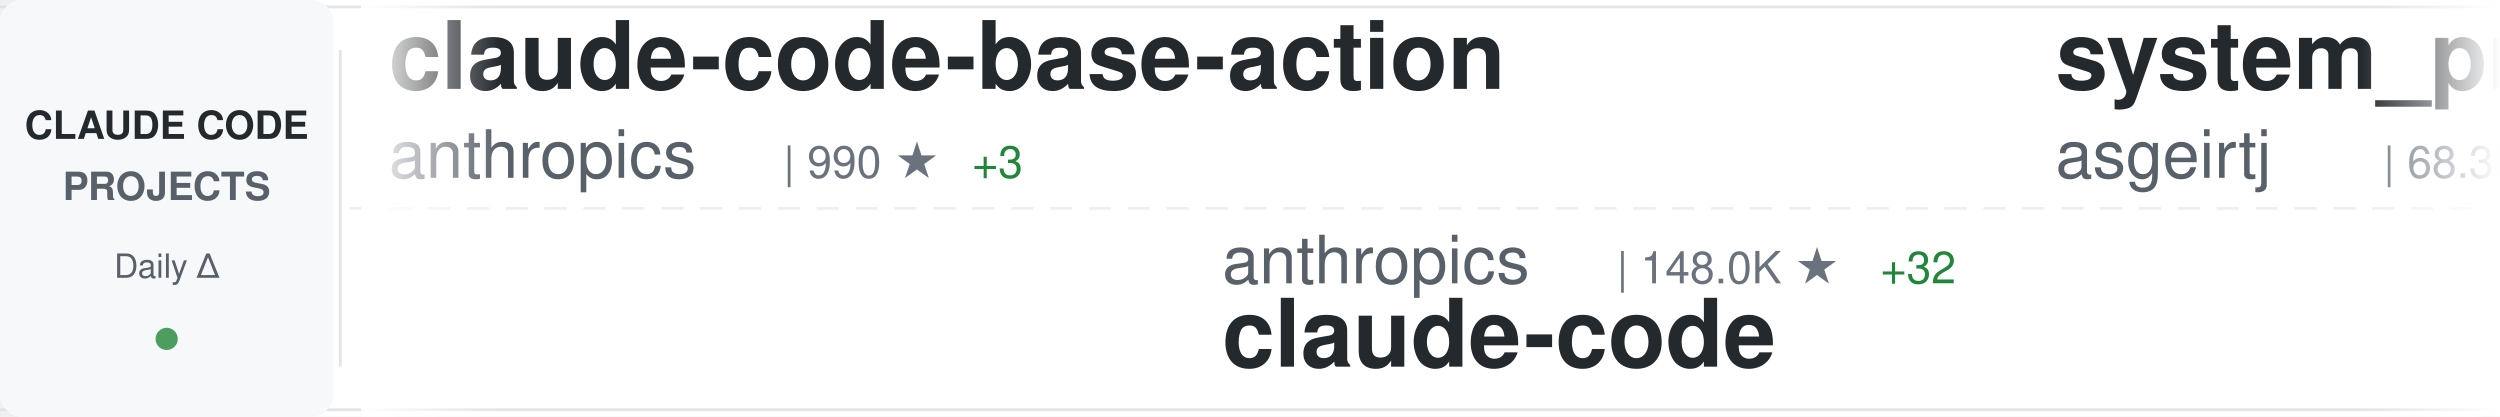
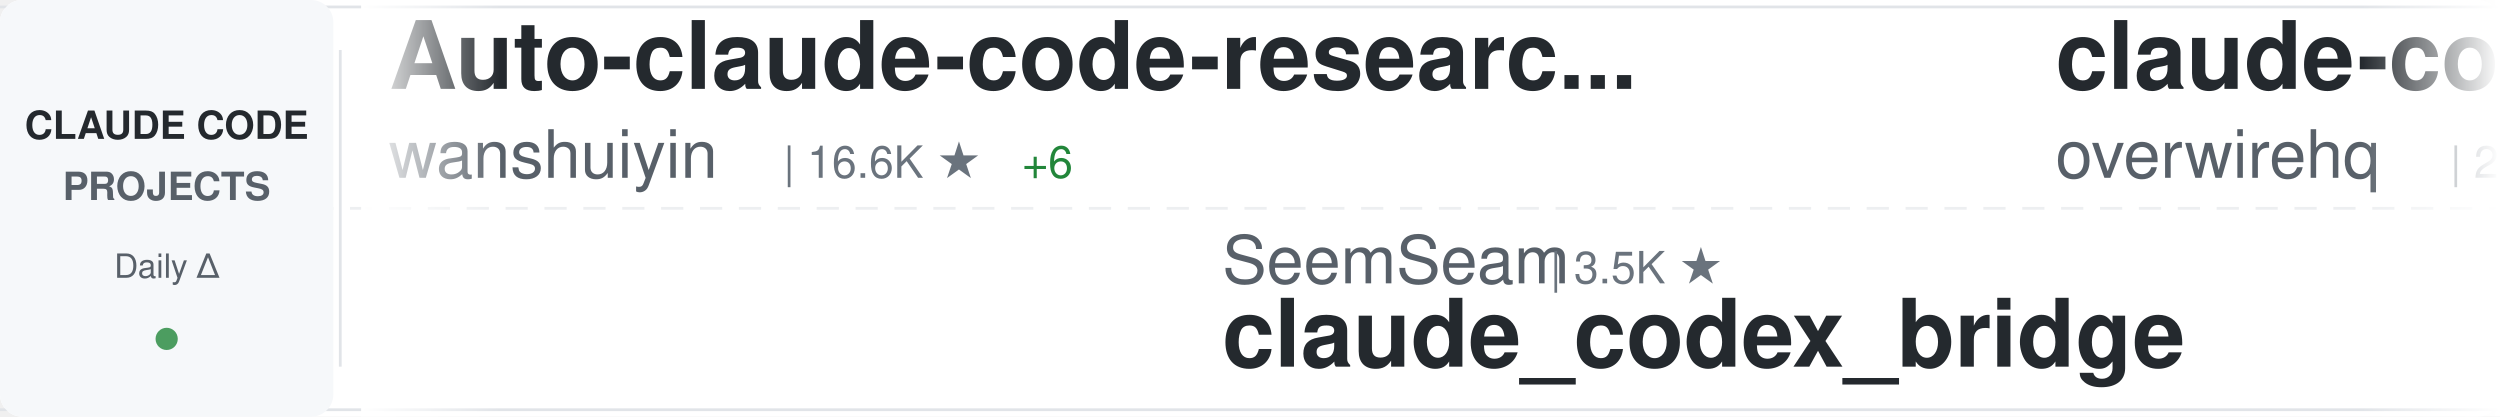
<svg xmlns="http://www.w3.org/2000/svg" width="900" height="150">
  <defs>
    <linearGradient id="awesomeLeftFade" x1="0%" y1="0%" x2="100%" y2="0%">
      <stop offset="0%" style="stop-color:#ffffff;stop-opacity:1" />
      <stop offset="100%" style="stop-color:#ffffff;stop-opacity:0" />
    </linearGradient>
    <linearGradient id="awesomeRightFade" x1="0%" y1="0%" x2="100%" y2="0%">
      <stop offset="0%" style="stop-color:#ffffff;stop-opacity:0" />
      <stop offset="100%" style="stop-color:#ffffff;stop-opacity:1" />
    </linearGradient>
  </defs>
  <rect width="900" height="150" fill="#ffffff" rx="8" />
  <rect x="0" y="2" width="900" height="1" fill="#e1e4e8" />
  <rect x="0" y="147" width="900" height="1" fill="#e1e4e8" />
  <line x1="0" y1="75" x2="900" y2="75" stroke="#e1e4e8" stroke-width="1" stroke-dasharray="8 6" opacity="0.6" />
  <rect x="0" y="0" width="120" height="150" fill="#f6f8fa" rx="8" />
  <text x="60" y="50" font-family="-apple-system, BlinkMacSystemFont, 'Segoe UI', Helvetica, Arial, sans-serif" font-size="14" font-weight="600" fill="#24292e" text-anchor="middle">CLAUDE CODE</text>
  <text x="60" y="72" font-family="-apple-system, BlinkMacSystemFont, 'Segoe UI', Helvetica, Arial, sans-serif" font-size="14" font-weight="600" fill="#586069" text-anchor="middle">PROJECTS</text>
  <text x="60" y="100" font-family="-apple-system, BlinkMacSystemFont, 'Segoe UI', Helvetica, Arial, sans-serif" font-size="12" font-weight="500" fill="#586069" text-anchor="middle">Daily Δ</text>
  <circle cx="60" cy="122" r="4" fill="#22863a" opacity="0.8" />
  <rect x="122" y="18" width="1" height="114" fill="#e1e4e8" />
  <clipPath id="awesomeTickerClip">
    <rect x="130" y="0" width="770" height="150" />
  </clipPath>
  <g clip-path="url(#awesomeTickerClip)">
    <g id="awesomeTickerItems">
      <animateTransform attributeName="transform" attributeType="XML" type="translate" from="0 0" to="-3000 0" dur="54s" repeatCount="indefinite" />
      <g transform="translate(0, 0)">
-         <text x="140" y="32" font-family="-apple-system, BlinkMacSystemFont, 'Segoe UI', Helvetica, Arial, sans-serif" font-size="34" font-weight="600" fill="#24292e">claude-code-base-action</text>
-         <text x="140" y="64" font-family="-apple-system, BlinkMacSystemFont, 'Segoe UI', Helvetica, Arial, sans-serif" font-size="24" font-weight="400" fill="#586069">anthropics</text>
-         <text x="282" y="64" font-family="-apple-system, BlinkMacSystemFont, 'Segoe UI', Helvetica, Arial, sans-serif" font-size="16" font-weight="500" fill="#6a737d">| 990 ★</text>
-         <text x="350" y="64" font-family="-apple-system, BlinkMacSystemFont, 'Segoe UI', Helvetica, Arial, sans-serif" font-size="16" font-weight="500" fill="#22863a"> +3</text>
+         <text x="140" y="32" font-family="-apple-system, BlinkMacSystemFont, 'Segoe UI', Helvetica, Arial, sans-serif" font-size="34" font-weight="600" fill="#24292e">Auto-claude-code-researc...</text>
+         <text x="140" y="64" font-family="-apple-system, BlinkMacSystemFont, 'Segoe UI', Helvetica, Arial, sans-serif" font-size="24" font-weight="400" fill="#586069">wanshuiyin</text>
+         <text x="282" y="64" font-family="-apple-system, BlinkMacSystemFont, 'Segoe UI', Helvetica, Arial, sans-serif" font-size="16" font-weight="500" fill="#6a737d">| 16.6K ★</text>
+         <text x="368" y="64" font-family="-apple-system, BlinkMacSystemFont, 'Segoe UI', Helvetica, Arial, sans-serif" font-size="16" font-weight="500" fill="#22863a"> +6</text>
      </g>
      <g transform="translate(300, 0)">
-         <text x="140" y="102" font-family="-apple-system, BlinkMacSystemFont, 'Segoe UI', Helvetica, Arial, sans-serif" font-size="24" font-weight="400" fill="#586069">anthropics</text>
-         <text x="282" y="102" font-family="-apple-system, BlinkMacSystemFont, 'Segoe UI', Helvetica, Arial, sans-serif" font-size="16" font-weight="500" fill="#6a737d">| 148.0K ★</text>
-         <text x="377" y="102" font-family="-apple-system, BlinkMacSystemFont, 'Segoe UI', Helvetica, Arial, sans-serif" font-size="16" font-weight="500" fill="#22863a"> +32</text>
-         <text x="140" y="132" font-family="-apple-system, BlinkMacSystemFont, 'Segoe UI', Helvetica, Arial, sans-serif" font-size="34" font-weight="600" fill="#24292e">claude-code</text>
+         <text x="140" y="102" font-family="-apple-system, BlinkMacSystemFont, 'Segoe UI', Helvetica, Arial, sans-serif" font-size="24" font-weight="400" fill="#586069">SeemSeam</text>
+         <text x="258" y="102" font-family="-apple-system, BlinkMacSystemFont, 'Segoe UI', Helvetica, Arial, sans-serif" font-size="16" font-weight="500" fill="#6a737d">| 3.5K ★</text>
+         <text x="140" y="132" font-family="-apple-system, BlinkMacSystemFont, 'Segoe UI', Helvetica, Arial, sans-serif" font-size="34" font-weight="600" fill="#24292e">claude_codex_bridge</text>
      </g>
      <g transform="translate(600, 0)">
-         <text x="140" y="32" font-family="-apple-system, BlinkMacSystemFont, 'Segoe UI', Helvetica, Arial, sans-serif" font-size="34" font-weight="600" fill="#24292e">system_prompts_leaks</text>
-         <text x="140" y="64" font-family="-apple-system, BlinkMacSystemFont, 'Segoe UI', Helvetica, Arial, sans-serif" font-size="24" font-weight="400" fill="#586069">asgeirtj</text>
-         <text x="258" y="64" font-family="-apple-system, BlinkMacSystemFont, 'Segoe UI', Helvetica, Arial, sans-serif" font-size="16" font-weight="500" fill="#6a737d">| 68.3K ★</text>
-         <text x="344" y="64" font-family="-apple-system, BlinkMacSystemFont, 'Segoe UI', Helvetica, Arial, sans-serif" font-size="16" font-weight="500" fill="#22863a"> +34</text>
+         <text x="140" y="32" font-family="-apple-system, BlinkMacSystemFont, 'Segoe UI', Helvetica, Arial, sans-serif" font-size="34" font-weight="600" fill="#24292e">claude-code-telegram</text>
+         <text x="140" y="64" font-family="-apple-system, BlinkMacSystemFont, 'Segoe UI', Helvetica, Arial, sans-serif" font-size="24" font-weight="400" fill="#586069">overwirehq</text>
+         <text x="282" y="64" font-family="-apple-system, BlinkMacSystemFont, 'Segoe UI', Helvetica, Arial, sans-serif" font-size="16" font-weight="500" fill="#6a737d">| 2.8K ★</text>
      </g>
      <g transform="translate(900, 0)">
-         <text x="140" y="102" font-family="-apple-system, BlinkMacSystemFont, 'Segoe UI', Helvetica, Arial, sans-serif" font-size="24" font-weight="400" fill="#586069">KPR111</text>
-         <text x="234" y="102" font-family="-apple-system, BlinkMacSystemFont, 'Segoe UI', Helvetica, Arial, sans-serif" font-size="16" font-weight="500" fill="#6a737d">| 18 ★</text>
-         <text x="140" y="132" font-family="-apple-system, BlinkMacSystemFont, 'Segoe UI', Helvetica, Arial, sans-serif" font-size="34" font-weight="600" fill="#24292e">Claude-Code</text>
+         <text x="140" y="102" font-family="-apple-system, BlinkMacSystemFont, 'Segoe UI', Helvetica, Arial, sans-serif" font-size="24" font-weight="400" fill="#586069">VoltAgent</text>
+         <text x="270" y="102" font-family="-apple-system, BlinkMacSystemFont, 'Segoe UI', Helvetica, Arial, sans-serif" font-size="16" font-weight="500" fill="#6a737d">| 25.3K ★</text>
+         <text x="356" y="102" font-family="-apple-system, BlinkMacSystemFont, 'Segoe UI', Helvetica, Arial, sans-serif" font-size="16" font-weight="500" fill="#22863a"> +3</text>
+         <text x="140" y="132" font-family="-apple-system, BlinkMacSystemFont, 'Segoe UI', Helvetica, Arial, sans-serif" font-size="34" font-weight="600" fill="#24292e">awesome-claude-code-suba...</text>
      </g>
      <g transform="translate(1200, 0)">
-         <text x="140" y="32" font-family="-apple-system, BlinkMacSystemFont, 'Segoe UI', Helvetica, Arial, sans-serif" font-size="34" font-weight="600" fill="#24292e">claude-code-tips</text>
-         <text x="140" y="64" font-family="-apple-system, BlinkMacSystemFont, 'Segoe UI', Helvetica, Arial, sans-serif" font-size="24" font-weight="400" fill="#586069">ykdojo</text>
-         <text x="234" y="64" font-family="-apple-system, BlinkMacSystemFont, 'Segoe UI', Helvetica, Arial, sans-serif" font-size="16" font-weight="500" fill="#6a737d">| 10.1K ★</text>
-         <text x="320" y="64" font-family="-apple-system, BlinkMacSystemFont, 'Segoe UI', Helvetica, Arial, sans-serif" font-size="16" font-weight="500" fill="#22863a"> +4</text>
+         <text x="140" y="32" font-family="-apple-system, BlinkMacSystemFont, 'Segoe UI', Helvetica, Arial, sans-serif" font-size="34" font-weight="600" fill="#24292e">claude-code-ultimate-gui...</text>
+         <text x="140" y="64" font-family="-apple-system, BlinkMacSystemFont, 'Segoe UI', Helvetica, Arial, sans-serif" font-size="24" font-weight="400" fill="#586069">FlorianBruniaux</text>
+         <text x="342" y="64" font-family="-apple-system, BlinkMacSystemFont, 'Segoe UI', Helvetica, Arial, sans-serif" font-size="16" font-weight="500" fill="#6a737d">| 6.0K ★</text>
      </g>
      <g transform="translate(1500, 0)">
-         <text x="140" y="102" font-family="-apple-system, BlinkMacSystemFont, 'Segoe UI', Helvetica, Arial, sans-serif" font-size="24" font-weight="400" fill="#586069">ChinaSiro</text>
-         <text x="270" y="102" font-family="-apple-system, BlinkMacSystemFont, 'Segoe UI', Helvetica, Arial, sans-serif" font-size="16" font-weight="500" fill="#6a737d">| 9.7K ★</text>
-         <text x="140" y="132" font-family="-apple-system, BlinkMacSystemFont, 'Segoe UI', Helvetica, Arial, sans-serif" font-size="34" font-weight="600" fill="#24292e">claude-code-sourcemap</text>
+         <text x="140" y="102" font-family="-apple-system, BlinkMacSystemFont, 'Segoe UI', Helvetica, Arial, sans-serif" font-size="24" font-weight="400" fill="#586069">digitalsamba</text>
+         <text x="306" y="102" font-family="-apple-system, BlinkMacSystemFont, 'Segoe UI', Helvetica, Arial, sans-serif" font-size="16" font-weight="500" fill="#6a737d">| 2.1K ★</text>
+         <text x="383" y="102" font-family="-apple-system, BlinkMacSystemFont, 'Segoe UI', Helvetica, Arial, sans-serif" font-size="16" font-weight="500" fill="#22863a"> +4</text>
+         <text x="140" y="132" font-family="-apple-system, BlinkMacSystemFont, 'Segoe UI', Helvetica, Arial, sans-serif" font-size="34" font-weight="600" fill="#24292e">claude-code-video-toolki...</text>
      </g>
      <g transform="translate(1800, 0)">
-         <text x="140" y="32" font-family="-apple-system, BlinkMacSystemFont, 'Segoe UI', Helvetica, Arial, sans-serif" font-size="34" font-weight="600" fill="#24292e">how-claude-code-works</text>
-         <text x="140" y="64" font-family="-apple-system, BlinkMacSystemFont, 'Segoe UI', Helvetica, Arial, sans-serif" font-size="24" font-weight="400" fill="#586069">Windy3f3f3f3f</text>
-         <text x="318" y="64" font-family="-apple-system, BlinkMacSystemFont, 'Segoe UI', Helvetica, Arial, sans-serif" font-size="16" font-weight="500" fill="#6a737d">| 3.7K ★</text>
+         <text x="140" y="32" font-family="-apple-system, BlinkMacSystemFont, 'Segoe UI', Helvetica, Arial, sans-serif" font-size="34" font-weight="600" fill="#24292e">claude-code-source-code</text>
+         <text x="140" y="64" font-family="-apple-system, BlinkMacSystemFont, 'Segoe UI', Helvetica, Arial, sans-serif" font-size="24" font-weight="400" fill="#586069">777genius</text>
+         <text x="270" y="64" font-family="-apple-system, BlinkMacSystemFont, 'Segoe UI', Helvetica, Arial, sans-serif" font-size="16" font-weight="500" fill="#6a737d">| 930 ★</text>
      </g>
      <g transform="translate(2100, 0)">
-         <text x="140" y="102" font-family="-apple-system, BlinkMacSystemFont, 'Segoe UI', Helvetica, Arial, sans-serif" font-size="24" font-weight="400" fill="#586069">disler</text>
-         <text x="234" y="102" font-family="-apple-system, BlinkMacSystemFont, 'Segoe UI', Helvetica, Arial, sans-serif" font-size="16" font-weight="500" fill="#6a737d">| 1.7K ★</text>
-         <text x="140" y="132" font-family="-apple-system, BlinkMacSystemFont, 'Segoe UI', Helvetica, Arial, sans-serif" font-size="34" font-weight="600" fill="#24292e">pi-vs-claude-code</text>
+         <text x="140" y="102" font-family="-apple-system, BlinkMacSystemFont, 'Segoe UI', Helvetica, Arial, sans-serif" font-size="24" font-weight="400" fill="#586069">lorryjovens-hub</text>
+         <text x="342" y="102" font-family="-apple-system, BlinkMacSystemFont, 'Segoe UI', Helvetica, Arial, sans-serif" font-size="16" font-weight="500" fill="#6a737d">| 1.7K ★</text>
+         <text x="140" y="132" font-family="-apple-system, BlinkMacSystemFont, 'Segoe UI', Helvetica, Arial, sans-serif" font-size="34" font-weight="600" fill="#24292e">claude-code-rust</text>
      </g>
      <g transform="translate(2400, 0)">
        <text x="140" y="32" font-family="-apple-system, BlinkMacSystemFont, 'Segoe UI', Helvetica, Arial, sans-serif" font-size="34" font-weight="600" fill="#24292e">claude-code</text>
-         <text x="140" y="64" font-family="-apple-system, BlinkMacSystemFont, 'Segoe UI', Helvetica, Arial, sans-serif" font-size="24" font-weight="400" fill="#586069">Onewon</text>
-         <text x="234" y="64" font-family="-apple-system, BlinkMacSystemFont, 'Segoe UI', Helvetica, Arial, sans-serif" font-size="16" font-weight="500" fill="#6a737d">| 182 ★</text>
+         <text x="140" y="64" font-family="-apple-system, BlinkMacSystemFont, 'Segoe UI', Helvetica, Arial, sans-serif" font-size="24" font-weight="400" fill="#586069">freestylefly</text>
+         <text x="306" y="64" font-family="-apple-system, BlinkMacSystemFont, 'Segoe UI', Helvetica, Arial, sans-serif" font-size="16" font-weight="500" fill="#6a737d">| 130 ★</text>
      </g>
      <g transform="translate(2700, 0)">
-         <text x="140" y="102" font-family="-apple-system, BlinkMacSystemFont, 'Segoe UI', Helvetica, Arial, sans-serif" font-size="24" font-weight="400" fill="#586069">krusemediallc</text>
-         <text x="318" y="102" font-family="-apple-system, BlinkMacSystemFont, 'Segoe UI', Helvetica, Arial, sans-serif" font-size="16" font-weight="500" fill="#6a737d">| 1.5K ★</text>
-         <text x="140" y="132" font-family="-apple-system, BlinkMacSystemFont, 'Segoe UI', Helvetica, Arial, sans-serif" font-size="34" font-weight="600" fill="#24292e">arcads-claude-code</text>
+         <text x="140" y="102" font-family="-apple-system, BlinkMacSystemFont, 'Segoe UI', Helvetica, Arial, sans-serif" font-size="24" font-weight="400" fill="#586069">anthropics</text>
+         <text x="282" y="102" font-family="-apple-system, BlinkMacSystemFont, 'Segoe UI', Helvetica, Arial, sans-serif" font-size="16" font-weight="500" fill="#6a737d">| 8.9K ★</text>
+         <text x="140" y="132" font-family="-apple-system, BlinkMacSystemFont, 'Segoe UI', Helvetica, Arial, sans-serif" font-size="34" font-weight="600" fill="#24292e">claude-code-action</text>
      </g>
      <g transform="translate(3000, 0)">
-         <text x="140" y="32" font-family="-apple-system, BlinkMacSystemFont, 'Segoe UI', Helvetica, Arial, sans-serif" font-size="34" font-weight="600" fill="#24292e">claude-code-base-action</text>
-         <text x="140" y="64" font-family="-apple-system, BlinkMacSystemFont, 'Segoe UI', Helvetica, Arial, sans-serif" font-size="24" font-weight="400" fill="#586069">anthropics</text>
-         <text x="282" y="64" font-family="-apple-system, BlinkMacSystemFont, 'Segoe UI', Helvetica, Arial, sans-serif" font-size="16" font-weight="500" fill="#6a737d">| 990 ★</text>
-         <text x="350" y="64" font-family="-apple-system, BlinkMacSystemFont, 'Segoe UI', Helvetica, Arial, sans-serif" font-size="16" font-weight="500" fill="#22863a"> +3</text>
+         <text x="140" y="32" font-family="-apple-system, BlinkMacSystemFont, 'Segoe UI', Helvetica, Arial, sans-serif" font-size="34" font-weight="600" fill="#24292e">Auto-claude-code-researc...</text>
+         <text x="140" y="64" font-family="-apple-system, BlinkMacSystemFont, 'Segoe UI', Helvetica, Arial, sans-serif" font-size="24" font-weight="400" fill="#586069">wanshuiyin</text>
+         <text x="282" y="64" font-family="-apple-system, BlinkMacSystemFont, 'Segoe UI', Helvetica, Arial, sans-serif" font-size="16" font-weight="500" fill="#6a737d">| 16.6K ★</text>
+         <text x="368" y="64" font-family="-apple-system, BlinkMacSystemFont, 'Segoe UI', Helvetica, Arial, sans-serif" font-size="16" font-weight="500" fill="#22863a"> +6</text>
      </g>
      <g transform="translate(3300, 0)">
-         <text x="140" y="102" font-family="-apple-system, BlinkMacSystemFont, 'Segoe UI', Helvetica, Arial, sans-serif" font-size="24" font-weight="400" fill="#586069">anthropics</text>
-         <text x="282" y="102" font-family="-apple-system, BlinkMacSystemFont, 'Segoe UI', Helvetica, Arial, sans-serif" font-size="16" font-weight="500" fill="#6a737d">| 148.0K ★</text>
-         <text x="377" y="102" font-family="-apple-system, BlinkMacSystemFont, 'Segoe UI', Helvetica, Arial, sans-serif" font-size="16" font-weight="500" fill="#22863a"> +32</text>
-         <text x="140" y="132" font-family="-apple-system, BlinkMacSystemFont, 'Segoe UI', Helvetica, Arial, sans-serif" font-size="34" font-weight="600" fill="#24292e">claude-code</text>
+         <text x="140" y="102" font-family="-apple-system, BlinkMacSystemFont, 'Segoe UI', Helvetica, Arial, sans-serif" font-size="24" font-weight="400" fill="#586069">SeemSeam</text>
+         <text x="258" y="102" font-family="-apple-system, BlinkMacSystemFont, 'Segoe UI', Helvetica, Arial, sans-serif" font-size="16" font-weight="500" fill="#6a737d">| 3.5K ★</text>
+         <text x="140" y="132" font-family="-apple-system, BlinkMacSystemFont, 'Segoe UI', Helvetica, Arial, sans-serif" font-size="34" font-weight="600" fill="#24292e">claude_codex_bridge</text>
      </g>
      <g transform="translate(3600, 0)">
-         <text x="140" y="32" font-family="-apple-system, BlinkMacSystemFont, 'Segoe UI', Helvetica, Arial, sans-serif" font-size="34" font-weight="600" fill="#24292e">system_prompts_leaks</text>
-         <text x="140" y="64" font-family="-apple-system, BlinkMacSystemFont, 'Segoe UI', Helvetica, Arial, sans-serif" font-size="24" font-weight="400" fill="#586069">asgeirtj</text>
-         <text x="258" y="64" font-family="-apple-system, BlinkMacSystemFont, 'Segoe UI', Helvetica, Arial, sans-serif" font-size="16" font-weight="500" fill="#6a737d">| 68.3K ★</text>
-         <text x="344" y="64" font-family="-apple-system, BlinkMacSystemFont, 'Segoe UI', Helvetica, Arial, sans-serif" font-size="16" font-weight="500" fill="#22863a"> +34</text>
+         <text x="140" y="32" font-family="-apple-system, BlinkMacSystemFont, 'Segoe UI', Helvetica, Arial, sans-serif" font-size="34" font-weight="600" fill="#24292e">claude-code-telegram</text>
+         <text x="140" y="64" font-family="-apple-system, BlinkMacSystemFont, 'Segoe UI', Helvetica, Arial, sans-serif" font-size="24" font-weight="400" fill="#586069">overwirehq</text>
+         <text x="282" y="64" font-family="-apple-system, BlinkMacSystemFont, 'Segoe UI', Helvetica, Arial, sans-serif" font-size="16" font-weight="500" fill="#6a737d">| 2.8K ★</text>
      </g>
      <g transform="translate(3900, 0)">
-         <text x="140" y="102" font-family="-apple-system, BlinkMacSystemFont, 'Segoe UI', Helvetica, Arial, sans-serif" font-size="24" font-weight="400" fill="#586069">KPR111</text>
-         <text x="234" y="102" font-family="-apple-system, BlinkMacSystemFont, 'Segoe UI', Helvetica, Arial, sans-serif" font-size="16" font-weight="500" fill="#6a737d">| 18 ★</text>
-         <text x="140" y="132" font-family="-apple-system, BlinkMacSystemFont, 'Segoe UI', Helvetica, Arial, sans-serif" font-size="34" font-weight="600" fill="#24292e">Claude-Code</text>
+         <text x="140" y="102" font-family="-apple-system, BlinkMacSystemFont, 'Segoe UI', Helvetica, Arial, sans-serif" font-size="24" font-weight="400" fill="#586069">VoltAgent</text>
+         <text x="270" y="102" font-family="-apple-system, BlinkMacSystemFont, 'Segoe UI', Helvetica, Arial, sans-serif" font-size="16" font-weight="500" fill="#6a737d">| 25.3K ★</text>
+         <text x="356" y="102" font-family="-apple-system, BlinkMacSystemFont, 'Segoe UI', Helvetica, Arial, sans-serif" font-size="16" font-weight="500" fill="#22863a"> +3</text>
+         <text x="140" y="132" font-family="-apple-system, BlinkMacSystemFont, 'Segoe UI', Helvetica, Arial, sans-serif" font-size="34" font-weight="600" fill="#24292e">awesome-claude-code-suba...</text>
      </g>
    </g>
  </g>
  <rect x="130" y="0" width="50" height="150" fill="url(#awesomeLeftFade)" />
  <rect x="850" y="0" width="50" height="150" fill="url(#awesomeRightFade)" />
</svg>
